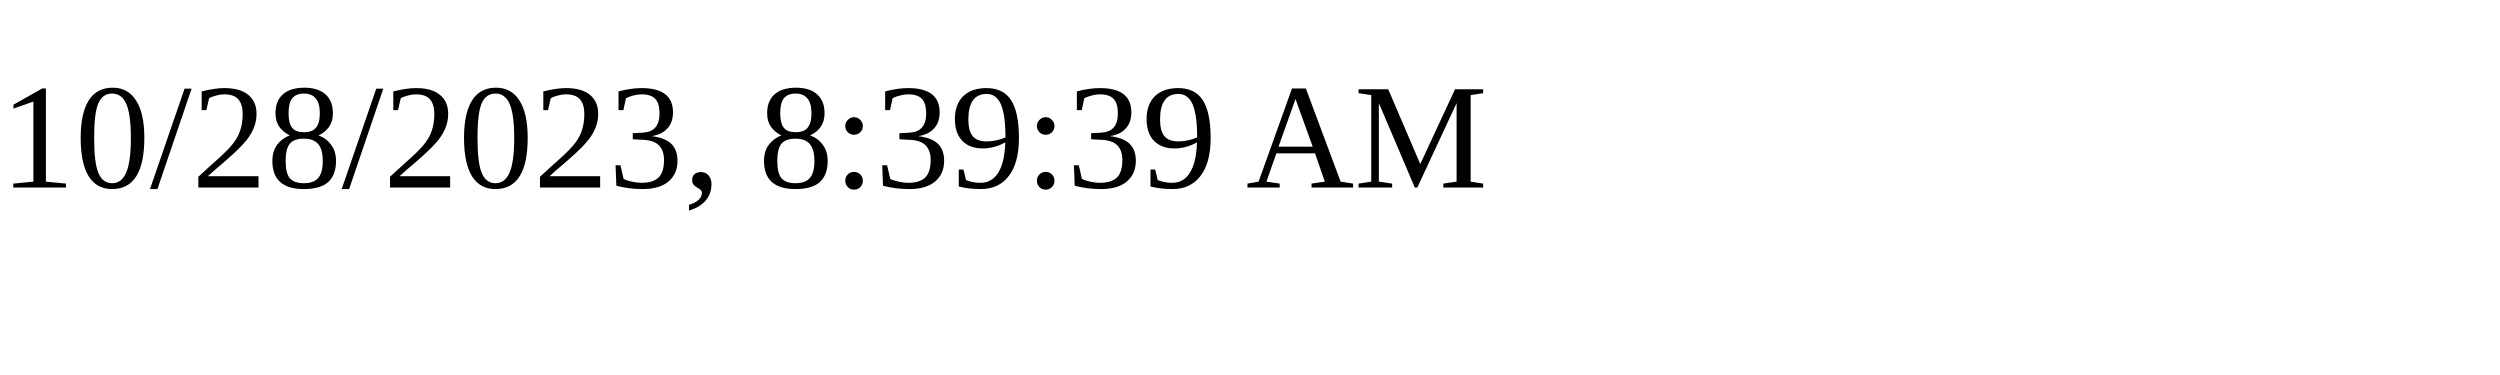
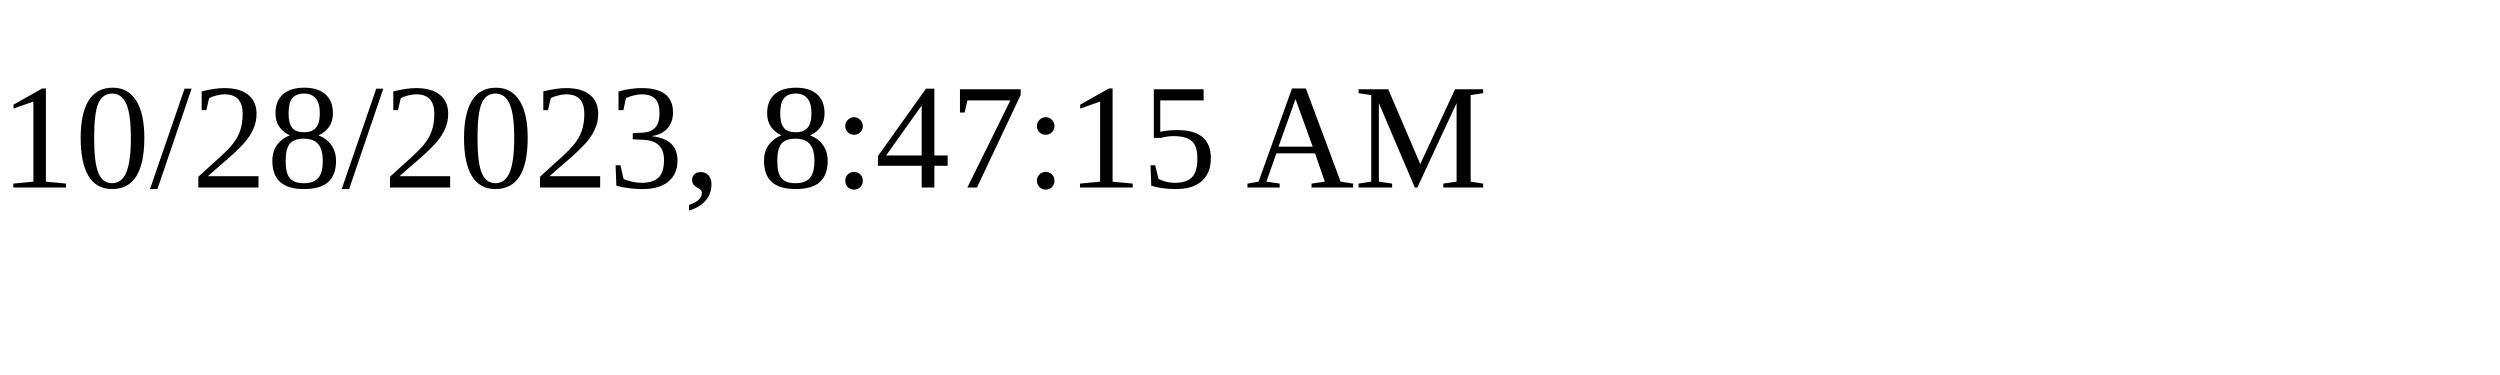
<svg xmlns="http://www.w3.org/2000/svg" height="30" width="200">
-   <text x="0" y="15">10/28/2023, 8:39:39 AM</text>
+   <text x="0" y="15">10/28/2023, 8:47:15 AM</text>
</svg>
